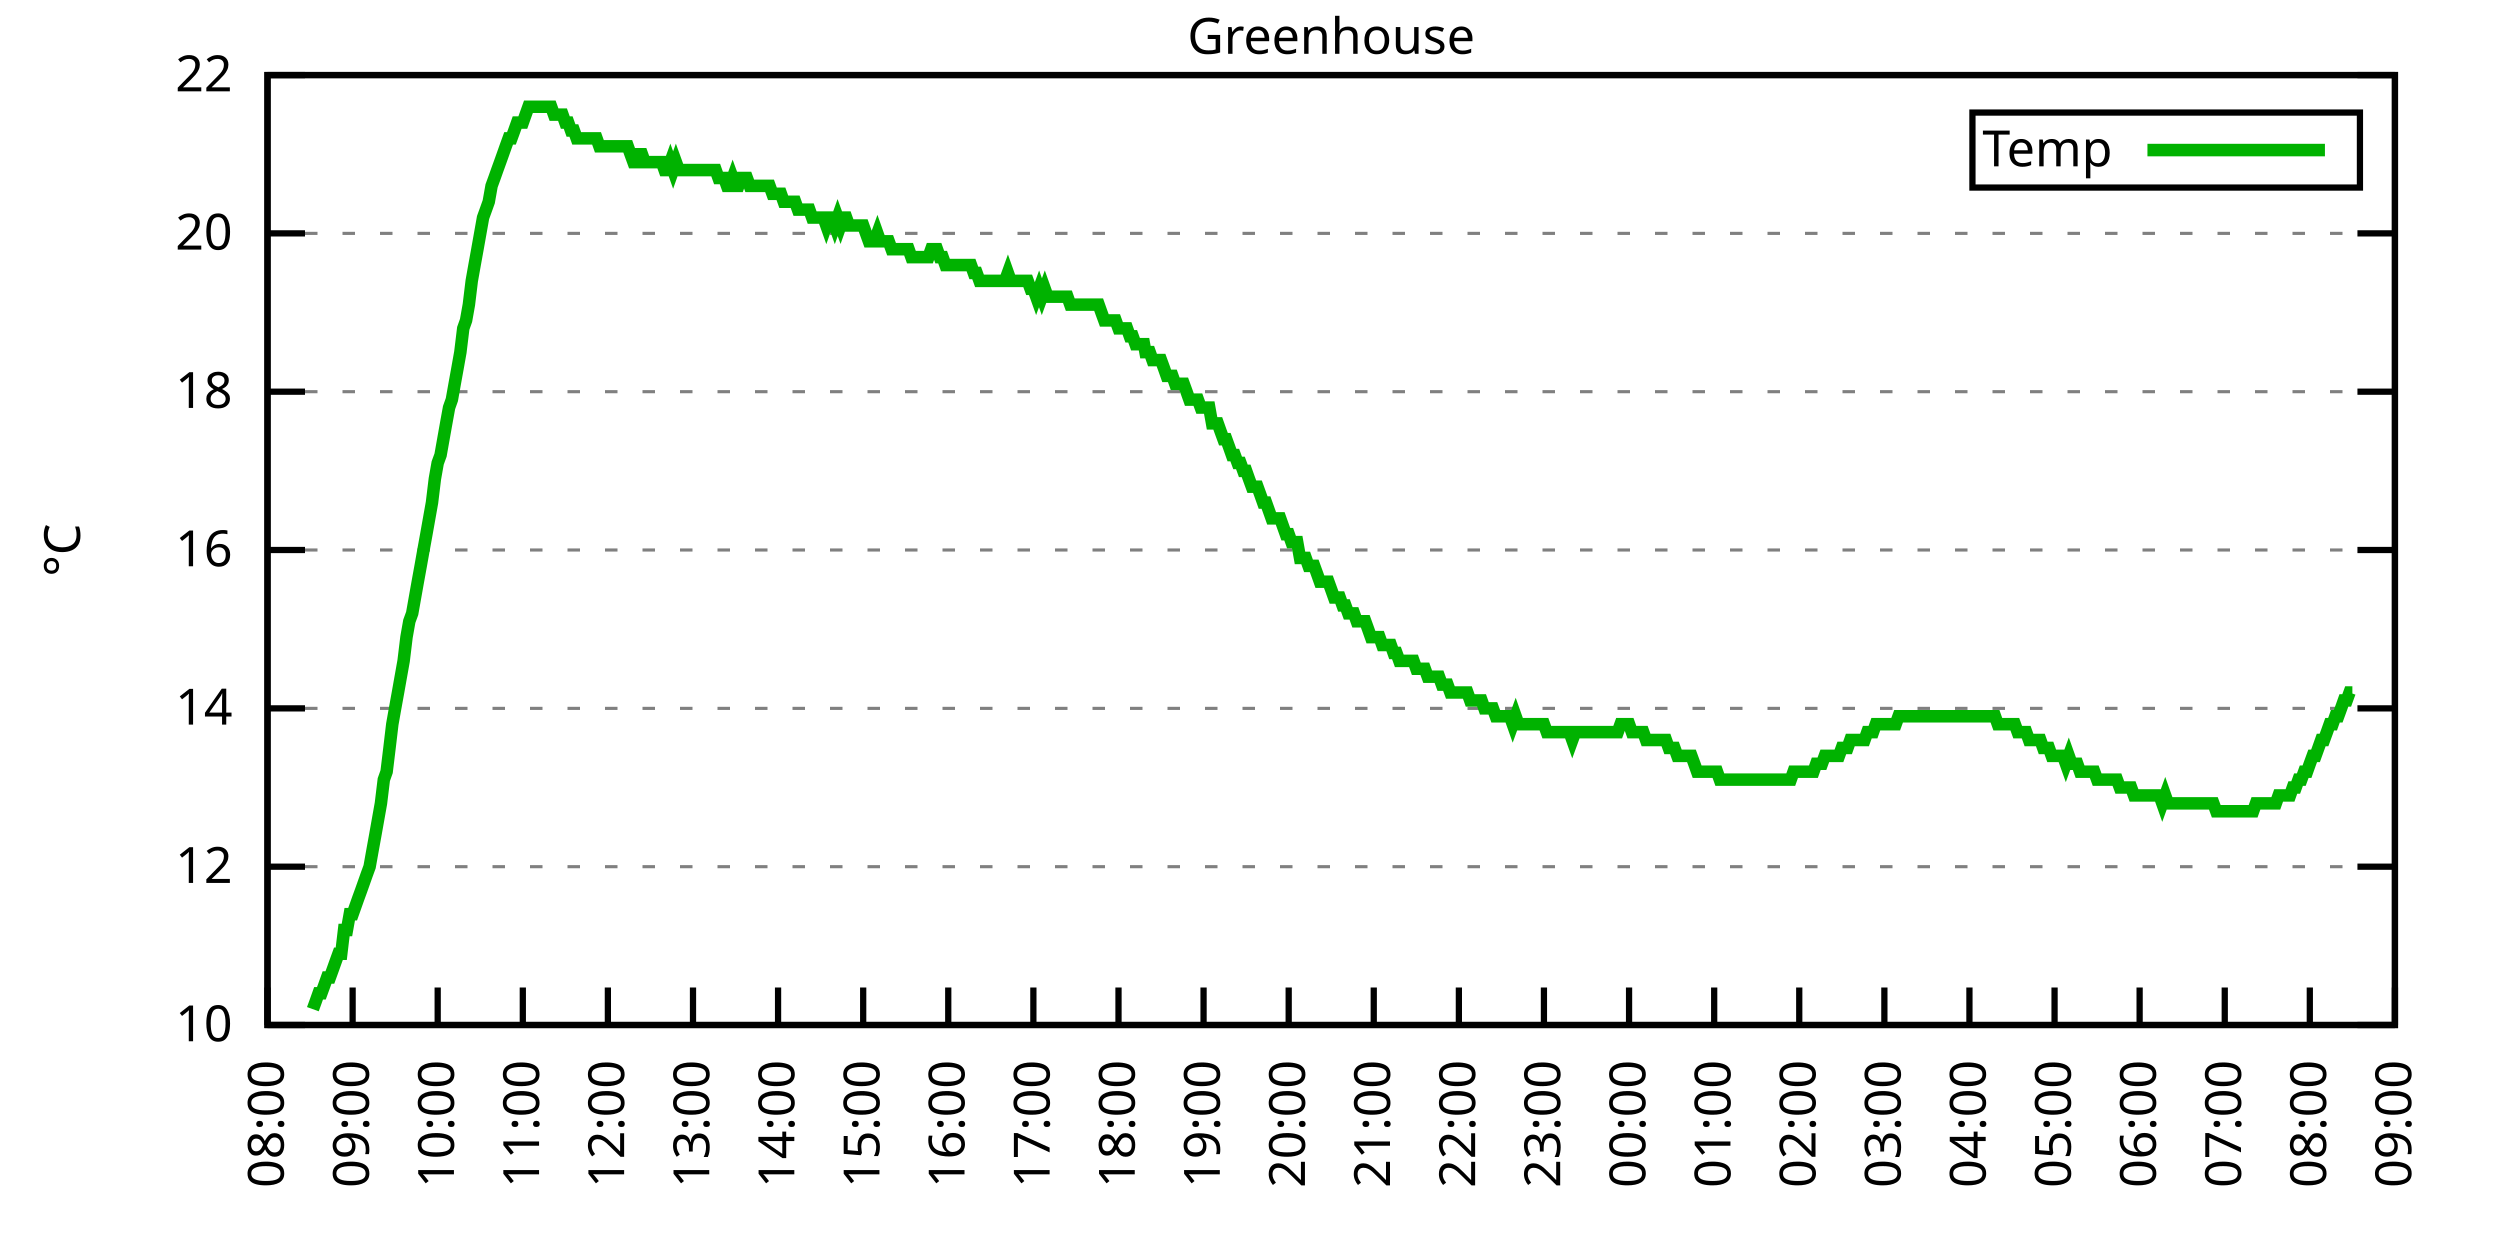
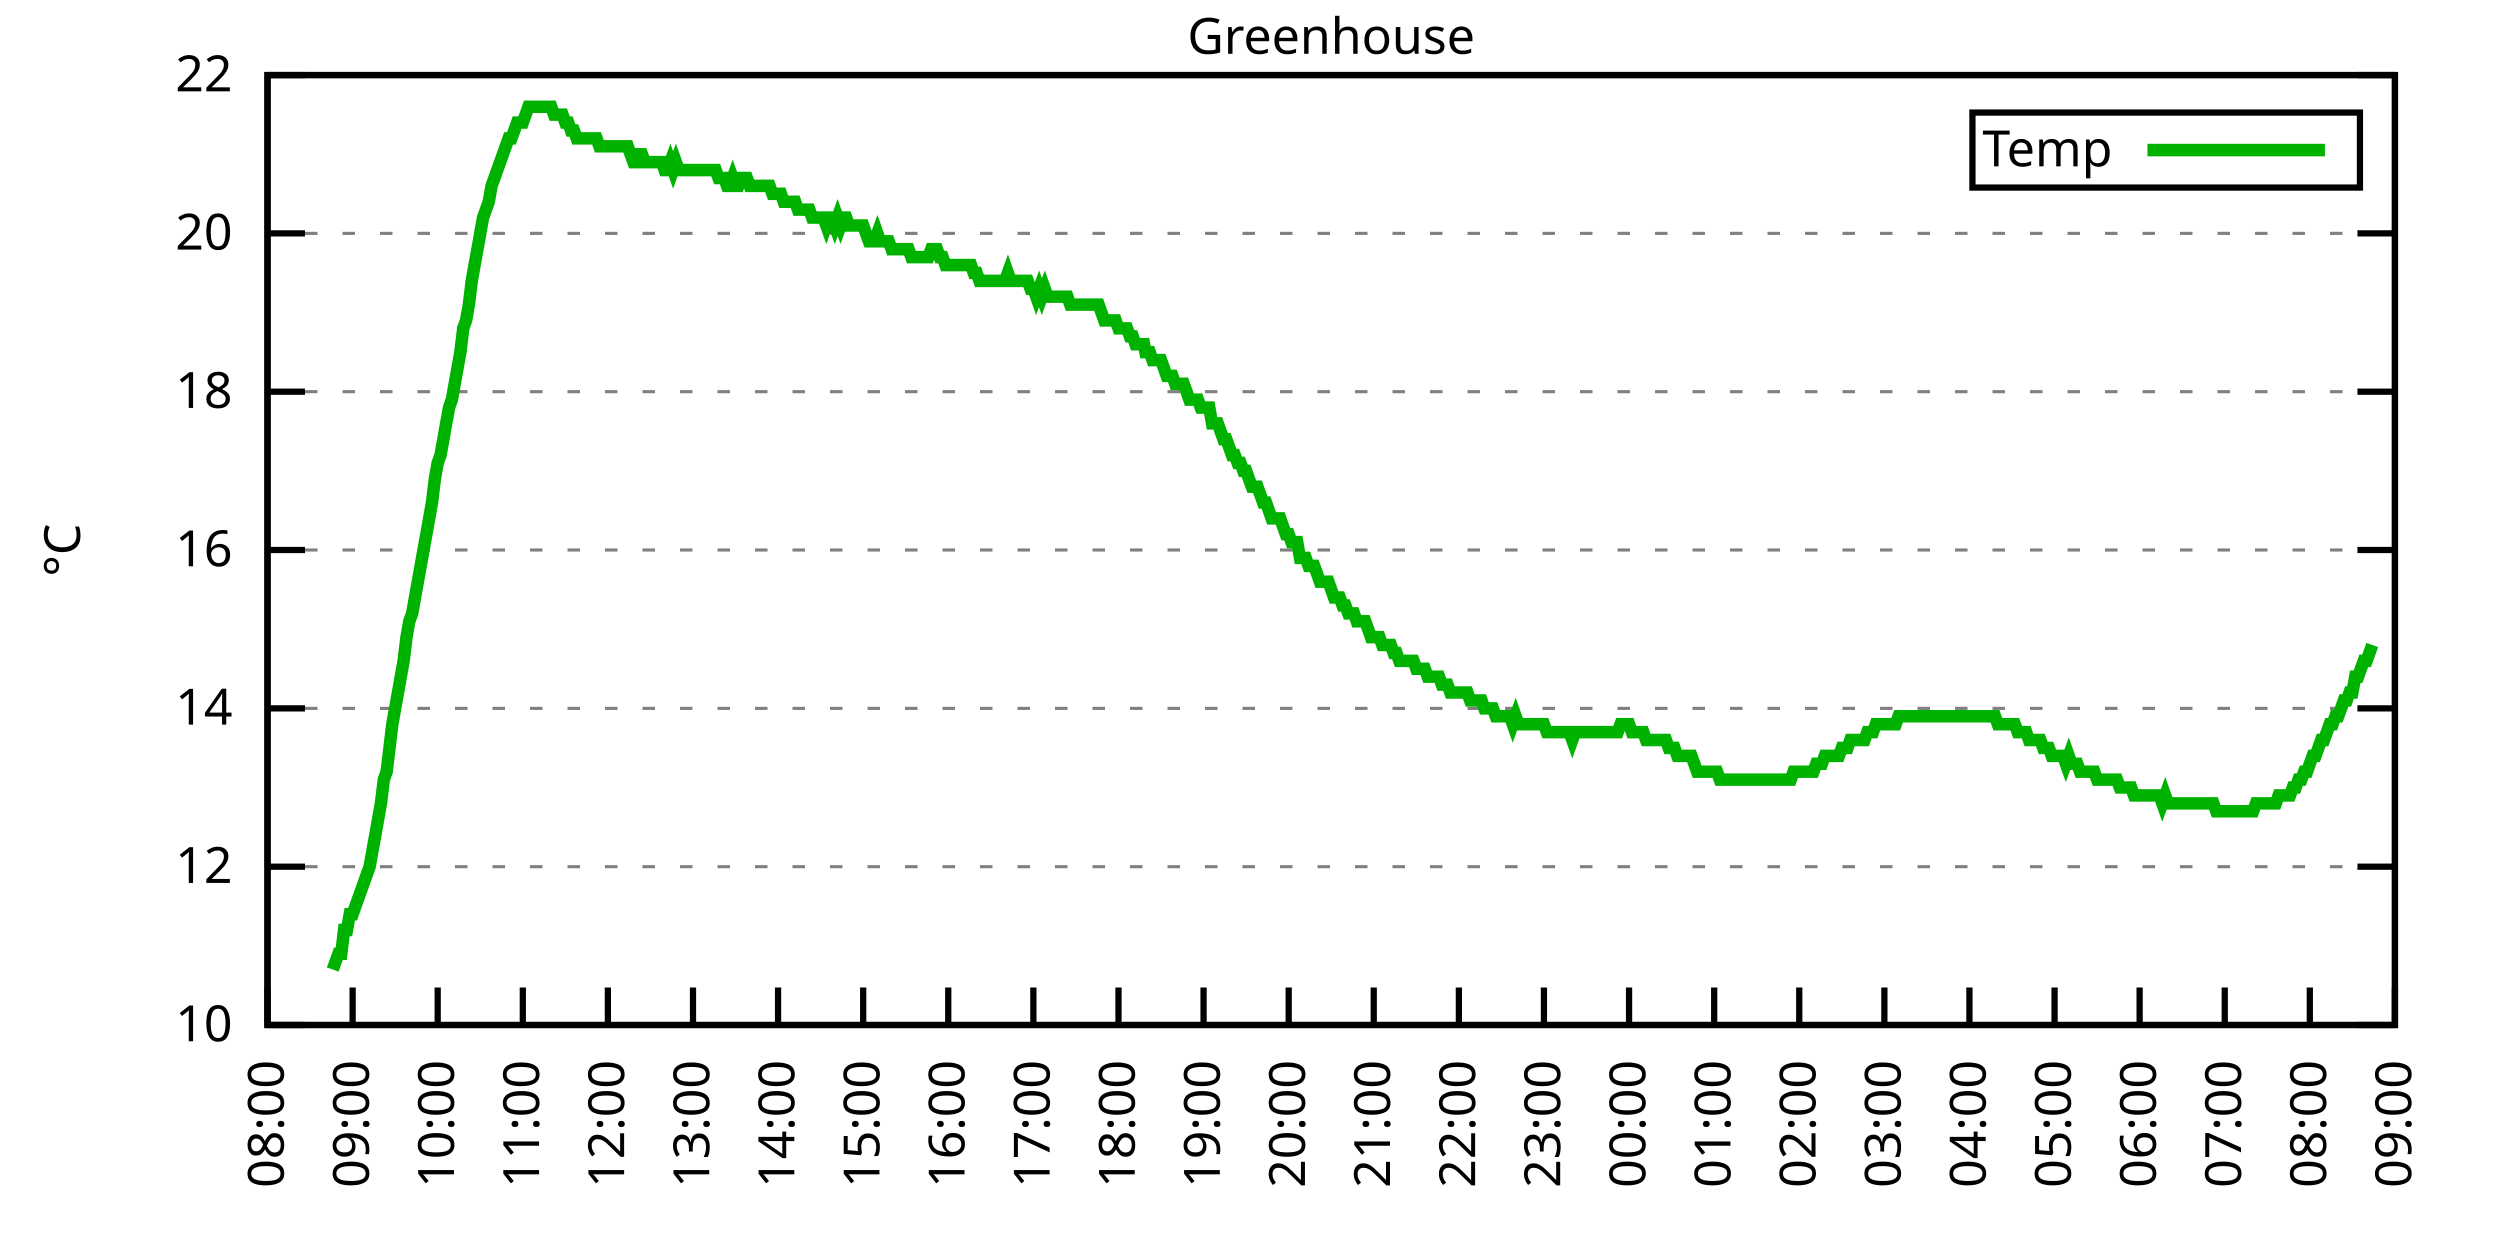
<svg xmlns="http://www.w3.org/2000/svg" xmlns:xlink="http://www.w3.org/1999/xlink" width="400" height="200" viewBox="0 0 400 200">
  <g id="gnuplot_canvas">
    <rect x="0" y="0" width="400" height="200" fill="none" />
    <defs>
      <circle id="gpDot" r="0.5" stroke-width="0.5" stroke="currentColor" />
      <path id="gpPt0" stroke-width="0.333" stroke="currentColor" d="M-1,0 h2 M0,-1 v2" />
      <path id="gpPt1" stroke-width="0.333" stroke="currentColor" d="M-1,-1 L1,1 M1,-1 L-1,1" />
      <path id="gpPt2" stroke-width="0.333" stroke="currentColor" d="M-1,0 L1,0 M0,-1 L0,1 M-1,-1 L1,1 M-1,1 L1,-1" />
      <rect id="gpPt3" stroke-width="0.333" stroke="currentColor" x="-1" y="-1" width="2" height="2" />
      <rect id="gpPt4" stroke-width="0.333" stroke="currentColor" fill="currentColor" x="-1" y="-1" width="2" height="2" />
      <circle id="gpPt5" stroke-width="0.333" stroke="currentColor" cx="0" cy="0" r="1" />
      <use xlink:href="#gpPt5" id="gpPt6" fill="currentColor" stroke="none" />
      <path id="gpPt7" stroke-width="0.333" stroke="currentColor" d="M0,-1.33 L-1.33,0.67 L1.33,0.67 z" />
      <use xlink:href="#gpPt7" id="gpPt8" fill="currentColor" stroke="none" />
      <use xlink:href="#gpPt7" id="gpPt9" stroke="currentColor" transform="rotate(180)" />
      <use xlink:href="#gpPt9" id="gpPt10" fill="currentColor" stroke="none" />
      <use xlink:href="#gpPt3" id="gpPt11" stroke="currentColor" transform="rotate(45)" />
      <use xlink:href="#gpPt11" id="gpPt12" fill="currentColor" stroke="none" />
      <path id="gpPt13" stroke-width="0.333" stroke="currentColor" d="M0,1.330 L1.265,0.411 L0.782,-1.067 L-0.782,-1.076 L-1.265,0.411 z" />
      <use xlink:href="#gpPt13" id="gpPt14" fill="currentColor" stroke="none" />
      <filter id="textbox" filterUnits="objectBoundingBox" x="0" y="0" height="1" width="1">
        <feFlood flood-color="white" flood-opacity="1" result="bgnd" />
        <feComposite in="SourceGraphic" in2="bgnd" operator="atop" />
      </filter>
      <filter id="greybox" filterUnits="objectBoundingBox" x="0" y="0" height="1" width="1">
        <feFlood flood-color="lightgrey" flood-opacity="1" result="grey" />
        <feComposite in="SourceGraphic" in2="grey" operator="atop" />
      </filter>
    </defs>
    <g fill="none" color="white" stroke="currentColor" stroke-width="1.00" stroke-linecap="butt" stroke-linejoin="miter">
</g>
    <g fill="none" color="black" stroke="currentColor" stroke-width="1.00" stroke-linecap="butt" stroke-linejoin="miter">
      <g stroke="none" shape-rendering="crispEdges">
        <polygon fill="rgb(255, 255, 255)" points="42.80,164.00 383.18,164.00 383.18,12.02 42.80,12.02 " />
      </g>
    </g>
    <g fill="none" color="black" stroke="currentColor" stroke-width="1.00" stroke-linecap="butt" stroke-linejoin="miter">
</g>
    <g fill="none" color="black" stroke="black" stroke-width="0.50" stroke-linecap="butt" stroke-linejoin="miter">
</g>
    <g fill="none" color="gray" stroke="currentColor" stroke-width="0.50" stroke-linecap="butt" stroke-linejoin="miter">
      <path stroke="gray" stroke-dasharray="2,4" class="gridline" d="M42.80,164.00 L383.19,164.00  " />
    </g>
    <g fill="none" color="gray" stroke="gray" stroke-width="1.00" stroke-linecap="butt" stroke-linejoin="miter">
</g>
    <g fill="none" color="black" stroke="currentColor" stroke-width="1.00" stroke-linecap="butt" stroke-linejoin="miter">
      <path stroke="black" d="M42.80,164.00 L48.80,164.00 M383.19,164.00 L377.19,164.00  " />
      <g transform="translate(37.20,166.60)" stroke="none" fill="black" font-family="Sans" font-size="8.00" text-anchor="end">
        <text>
          <tspan font-family="Sans"> 10</tspan>
        </text>
      </g>
    </g>
    <g fill="none" color="black" stroke="currentColor" stroke-width="1.00" stroke-linecap="butt" stroke-linejoin="miter">
</g>
    <g fill="none" color="black" stroke="black" stroke-width="0.50" stroke-linecap="butt" stroke-linejoin="miter">
</g>
    <g fill="none" color="gray" stroke="currentColor" stroke-width="0.50" stroke-linecap="butt" stroke-linejoin="miter">
      <path stroke="gray" stroke-dasharray="2,4" class="gridline" d="M42.80,138.67 L383.19,138.67  " />
    </g>
    <g fill="none" color="gray" stroke="gray" stroke-width="1.00" stroke-linecap="butt" stroke-linejoin="miter">
</g>
    <g fill="none" color="black" stroke="currentColor" stroke-width="1.00" stroke-linecap="butt" stroke-linejoin="miter">
      <path stroke="black" d="M42.80,138.67 L48.80,138.67 M383.19,138.67 L377.19,138.67  " />
      <g transform="translate(37.20,141.27)" stroke="none" fill="black" font-family="Sans" font-size="8.00" text-anchor="end">
        <text>
          <tspan font-family="Sans"> 12</tspan>
        </text>
      </g>
    </g>
    <g fill="none" color="black" stroke="currentColor" stroke-width="1.00" stroke-linecap="butt" stroke-linejoin="miter">
</g>
    <g fill="none" color="black" stroke="black" stroke-width="0.50" stroke-linecap="butt" stroke-linejoin="miter">
</g>
    <g fill="none" color="gray" stroke="currentColor" stroke-width="0.50" stroke-linecap="butt" stroke-linejoin="miter">
      <path stroke="gray" stroke-dasharray="2,4" class="gridline" d="M42.80,113.34 L383.19,113.34  " />
    </g>
    <g fill="none" color="gray" stroke="gray" stroke-width="1.00" stroke-linecap="butt" stroke-linejoin="miter">
</g>
    <g fill="none" color="black" stroke="currentColor" stroke-width="1.00" stroke-linecap="butt" stroke-linejoin="miter">
      <path stroke="black" d="M42.80,113.34 L48.80,113.34 M383.19,113.34 L377.19,113.34  " />
      <g transform="translate(37.20,115.94)" stroke="none" fill="black" font-family="Sans" font-size="8.00" text-anchor="end">
        <text>
          <tspan font-family="Sans"> 14</tspan>
        </text>
      </g>
    </g>
    <g fill="none" color="black" stroke="currentColor" stroke-width="1.00" stroke-linecap="butt" stroke-linejoin="miter">
</g>
    <g fill="none" color="black" stroke="black" stroke-width="0.50" stroke-linecap="butt" stroke-linejoin="miter">
</g>
    <g fill="none" color="gray" stroke="currentColor" stroke-width="0.50" stroke-linecap="butt" stroke-linejoin="miter">
      <path stroke="gray" stroke-dasharray="2,4" class="gridline" d="M42.80,88.00 L383.19,88.00  " />
    </g>
    <g fill="none" color="gray" stroke="gray" stroke-width="1.00" stroke-linecap="butt" stroke-linejoin="miter">
</g>
    <g fill="none" color="black" stroke="currentColor" stroke-width="1.00" stroke-linecap="butt" stroke-linejoin="miter">
      <path stroke="black" d="M42.80,88.00 L48.80,88.00 M383.19,88.00 L377.19,88.00  " />
      <g transform="translate(37.20,90.60)" stroke="none" fill="black" font-family="Sans" font-size="8.00" text-anchor="end">
        <text>
          <tspan font-family="Sans"> 16</tspan>
        </text>
      </g>
    </g>
    <g fill="none" color="black" stroke="currentColor" stroke-width="1.00" stroke-linecap="butt" stroke-linejoin="miter">
</g>
    <g fill="none" color="black" stroke="black" stroke-width="0.50" stroke-linecap="butt" stroke-linejoin="miter">
</g>
    <g fill="none" color="gray" stroke="currentColor" stroke-width="0.50" stroke-linecap="butt" stroke-linejoin="miter">
      <path stroke="gray" stroke-dasharray="2,4" class="gridline" d="M42.80,62.67 L383.19,62.67  " />
    </g>
    <g fill="none" color="gray" stroke="gray" stroke-width="1.00" stroke-linecap="butt" stroke-linejoin="miter">
</g>
    <g fill="none" color="black" stroke="currentColor" stroke-width="1.00" stroke-linecap="butt" stroke-linejoin="miter">
      <path stroke="black" d="M42.80,62.67 L48.80,62.67 M383.19,62.67 L377.19,62.67  " />
      <g transform="translate(37.20,65.27)" stroke="none" fill="black" font-family="Sans" font-size="8.00" text-anchor="end">
        <text>
          <tspan font-family="Sans"> 18</tspan>
        </text>
      </g>
    </g>
    <g fill="none" color="black" stroke="currentColor" stroke-width="1.00" stroke-linecap="butt" stroke-linejoin="miter">
</g>
    <g fill="none" color="black" stroke="black" stroke-width="0.50" stroke-linecap="butt" stroke-linejoin="miter">
</g>
    <g fill="none" color="gray" stroke="currentColor" stroke-width="0.50" stroke-linecap="butt" stroke-linejoin="miter">
      <path stroke="gray" stroke-dasharray="2,4" class="gridline" d="M42.80,37.34 L383.19,37.34  " />
    </g>
    <g fill="none" color="gray" stroke="gray" stroke-width="1.00" stroke-linecap="butt" stroke-linejoin="miter">
</g>
    <g fill="none" color="black" stroke="currentColor" stroke-width="1.00" stroke-linecap="butt" stroke-linejoin="miter">
      <path stroke="black" d="M42.80,37.34 L48.80,37.34 M383.19,37.34 L377.19,37.34  " />
      <g transform="translate(37.20,39.94)" stroke="none" fill="black" font-family="Sans" font-size="8.00" text-anchor="end">
        <text>
          <tspan font-family="Sans"> 20</tspan>
        </text>
      </g>
    </g>
    <g fill="none" color="black" stroke="currentColor" stroke-width="1.00" stroke-linecap="butt" stroke-linejoin="miter">
</g>
    <g fill="none" color="black" stroke="black" stroke-width="0.50" stroke-linecap="butt" stroke-linejoin="miter">
</g>
    <g fill="none" color="gray" stroke="currentColor" stroke-width="0.50" stroke-linecap="butt" stroke-linejoin="miter">
      <path stroke="gray" stroke-dasharray="2,4" class="gridline" d="M42.80,12.01 L383.19,12.01  " />
    </g>
    <g fill="none" color="gray" stroke="gray" stroke-width="1.00" stroke-linecap="butt" stroke-linejoin="miter">
</g>
    <g fill="none" color="black" stroke="currentColor" stroke-width="1.00" stroke-linecap="butt" stroke-linejoin="miter">
      <path stroke="black" d="M42.80,12.01 L48.80,12.01 M383.19,12.01 L377.19,12.01  " />
      <g transform="translate(37.20,14.61)" stroke="none" fill="black" font-family="Sans" font-size="8.00" text-anchor="end">
        <text>
          <tspan font-family="Sans"> 22</tspan>
        </text>
      </g>
    </g>
    <g fill="none" color="black" stroke="currentColor" stroke-width="1.00" stroke-linecap="butt" stroke-linejoin="miter">
      <path stroke="black" d="M42.80,164.00 L42.80,158.00  " />
      <g transform="translate(45.40,169.60) rotate(270.00)" stroke="none" fill="black" font-family="Sans" font-size="8.00" text-anchor="end">
        <text>
          <tspan font-family="Sans">08:00</tspan>
        </text>
      </g>
    </g>
    <g fill="none" color="black" stroke="currentColor" stroke-width="1.00" stroke-linecap="butt" stroke-linejoin="miter">
      <path stroke="black" d="M56.42,164.00 L56.42,158.00  " />
      <g transform="translate(59.02,169.60) rotate(270.00)" stroke="none" fill="black" font-family="Sans" font-size="8.00" text-anchor="end">
        <text>
          <tspan font-family="Sans">09:00</tspan>
        </text>
      </g>
    </g>
    <g fill="none" color="black" stroke="currentColor" stroke-width="1.00" stroke-linecap="butt" stroke-linejoin="miter">
      <path stroke="black" d="M70.03,164.00 L70.03,158.00  " />
      <g transform="translate(72.63,169.60) rotate(270.00)" stroke="none" fill="black" font-family="Sans" font-size="8.00" text-anchor="end">
        <text>
          <tspan font-family="Sans">10:00</tspan>
        </text>
      </g>
    </g>
    <g fill="none" color="black" stroke="currentColor" stroke-width="1.00" stroke-linecap="butt" stroke-linejoin="miter">
      <path stroke="black" d="M83.65,164.00 L83.65,158.00  " />
      <g transform="translate(86.25,169.60) rotate(270.00)" stroke="none" fill="black" font-family="Sans" font-size="8.00" text-anchor="end">
        <text>
          <tspan font-family="Sans">11:00</tspan>
        </text>
      </g>
    </g>
    <g fill="none" color="black" stroke="currentColor" stroke-width="1.00" stroke-linecap="butt" stroke-linejoin="miter">
      <path stroke="black" d="M97.26,164.00 L97.26,158.00  " />
      <g transform="translate(99.86,169.60) rotate(270.00)" stroke="none" fill="black" font-family="Sans" font-size="8.00" text-anchor="end">
        <text>
          <tspan font-family="Sans">12:00</tspan>
        </text>
      </g>
    </g>
    <g fill="none" color="black" stroke="currentColor" stroke-width="1.00" stroke-linecap="butt" stroke-linejoin="miter">
      <path stroke="black" d="M110.88,164.00 L110.88,158.00  " />
      <g transform="translate(113.48,169.60) rotate(270.00)" stroke="none" fill="black" font-family="Sans" font-size="8.00" text-anchor="end">
        <text>
          <tspan font-family="Sans">13:00</tspan>
        </text>
      </g>
    </g>
    <g fill="none" color="black" stroke="currentColor" stroke-width="1.00" stroke-linecap="butt" stroke-linejoin="miter">
      <path stroke="black" d="M124.49,164.00 L124.49,158.00  " />
      <g transform="translate(127.09,169.60) rotate(270.00)" stroke="none" fill="black" font-family="Sans" font-size="8.00" text-anchor="end">
        <text>
          <tspan font-family="Sans">14:00</tspan>
        </text>
      </g>
    </g>
    <g fill="none" color="black" stroke="currentColor" stroke-width="1.00" stroke-linecap="butt" stroke-linejoin="miter">
      <path stroke="black" d="M138.11,164.00 L138.11,158.00  " />
      <g transform="translate(140.71,169.60) rotate(270.00)" stroke="none" fill="black" font-family="Sans" font-size="8.00" text-anchor="end">
        <text>
          <tspan font-family="Sans">15:00</tspan>
        </text>
      </g>
    </g>
    <g fill="none" color="black" stroke="currentColor" stroke-width="1.00" stroke-linecap="butt" stroke-linejoin="miter">
      <path stroke="black" d="M151.72,164.00 L151.72,158.00  " />
      <g transform="translate(154.32,169.60) rotate(270.00)" stroke="none" fill="black" font-family="Sans" font-size="8.00" text-anchor="end">
        <text>
          <tspan font-family="Sans">16:00</tspan>
        </text>
      </g>
    </g>
    <g fill="none" color="black" stroke="currentColor" stroke-width="1.00" stroke-linecap="butt" stroke-linejoin="miter">
      <path stroke="black" d="M165.34,164.00 L165.34,158.00  " />
      <g transform="translate(167.94,169.60) rotate(270.00)" stroke="none" fill="black" font-family="Sans" font-size="8.00" text-anchor="end">
        <text>
          <tspan font-family="Sans">17:00</tspan>
        </text>
      </g>
    </g>
    <g fill="none" color="black" stroke="currentColor" stroke-width="1.00" stroke-linecap="butt" stroke-linejoin="miter">
      <path stroke="black" d="M178.96,164.00 L178.96,158.00  " />
      <g transform="translate(181.56,169.60) rotate(270.00)" stroke="none" fill="black" font-family="Sans" font-size="8.00" text-anchor="end">
        <text>
          <tspan font-family="Sans">18:00</tspan>
        </text>
      </g>
    </g>
    <g fill="none" color="black" stroke="currentColor" stroke-width="1.00" stroke-linecap="butt" stroke-linejoin="miter">
      <path stroke="black" d="M192.57,164.00 L192.57,158.00  " />
      <g transform="translate(195.17,169.60) rotate(270.00)" stroke="none" fill="black" font-family="Sans" font-size="8.00" text-anchor="end">
        <text>
          <tspan font-family="Sans">19:00</tspan>
        </text>
      </g>
    </g>
    <g fill="none" color="black" stroke="currentColor" stroke-width="1.00" stroke-linecap="butt" stroke-linejoin="miter">
      <path stroke="black" d="M206.19,164.00 L206.19,158.00  " />
      <g transform="translate(208.79,169.60) rotate(270.00)" stroke="none" fill="black" font-family="Sans" font-size="8.00" text-anchor="end">
        <text>
          <tspan font-family="Sans">20:00</tspan>
        </text>
      </g>
    </g>
    <g fill="none" color="black" stroke="currentColor" stroke-width="1.00" stroke-linecap="butt" stroke-linejoin="miter">
      <path stroke="black" d="M219.80,164.00 L219.80,158.00  " />
      <g transform="translate(222.40,169.60) rotate(270.00)" stroke="none" fill="black" font-family="Sans" font-size="8.00" text-anchor="end">
        <text>
          <tspan font-family="Sans">21:00</tspan>
        </text>
      </g>
    </g>
    <g fill="none" color="black" stroke="currentColor" stroke-width="1.00" stroke-linecap="butt" stroke-linejoin="miter">
      <path stroke="black" d="M233.42,164.00 L233.42,158.00  " />
      <g transform="translate(236.02,169.60) rotate(270.00)" stroke="none" fill="black" font-family="Sans" font-size="8.00" text-anchor="end">
        <text>
          <tspan font-family="Sans">22:00</tspan>
        </text>
      </g>
    </g>
    <g fill="none" color="black" stroke="currentColor" stroke-width="1.00" stroke-linecap="butt" stroke-linejoin="miter">
      <path stroke="black" d="M247.03,164.00 L247.03,158.00  " />
      <g transform="translate(249.63,169.60) rotate(270.00)" stroke="none" fill="black" font-family="Sans" font-size="8.00" text-anchor="end">
        <text>
          <tspan font-family="Sans">23:00</tspan>
        </text>
      </g>
    </g>
    <g fill="none" color="black" stroke="currentColor" stroke-width="1.00" stroke-linecap="butt" stroke-linejoin="miter">
      <path stroke="black" d="M260.65,164.00 L260.65,158.00  " />
      <g transform="translate(263.25,169.60) rotate(270.00)" stroke="none" fill="black" font-family="Sans" font-size="8.00" text-anchor="end">
        <text>
          <tspan font-family="Sans">00:00</tspan>
        </text>
      </g>
    </g>
    <g fill="none" color="black" stroke="currentColor" stroke-width="1.00" stroke-linecap="butt" stroke-linejoin="miter">
      <path stroke="black" d="M274.27,164.00 L274.27,158.00  " />
      <g transform="translate(276.87,169.60) rotate(270.00)" stroke="none" fill="black" font-family="Sans" font-size="8.00" text-anchor="end">
        <text>
          <tspan font-family="Sans">01:00</tspan>
        </text>
      </g>
    </g>
    <g fill="none" color="black" stroke="currentColor" stroke-width="1.00" stroke-linecap="butt" stroke-linejoin="miter">
      <path stroke="black" d="M287.88,164.00 L287.88,158.00  " />
      <g transform="translate(290.48,169.60) rotate(270.00)" stroke="none" fill="black" font-family="Sans" font-size="8.00" text-anchor="end">
        <text>
          <tspan font-family="Sans">02:00</tspan>
        </text>
      </g>
    </g>
    <g fill="none" color="black" stroke="currentColor" stroke-width="1.00" stroke-linecap="butt" stroke-linejoin="miter">
      <path stroke="black" d="M301.50,164.00 L301.50,158.00  " />
      <g transform="translate(304.10,169.60) rotate(270.00)" stroke="none" fill="black" font-family="Sans" font-size="8.00" text-anchor="end">
        <text>
          <tspan font-family="Sans">03:00</tspan>
        </text>
      </g>
    </g>
    <g fill="none" color="black" stroke="currentColor" stroke-width="1.00" stroke-linecap="butt" stroke-linejoin="miter">
      <path stroke="black" d="M315.11,164.00 L315.11,158.00  " />
      <g transform="translate(317.71,169.60) rotate(270.00)" stroke="none" fill="black" font-family="Sans" font-size="8.00" text-anchor="end">
        <text>
          <tspan font-family="Sans">04:00</tspan>
        </text>
      </g>
    </g>
    <g fill="none" color="black" stroke="currentColor" stroke-width="1.00" stroke-linecap="butt" stroke-linejoin="miter">
      <path stroke="black" d="M328.73,164.00 L328.73,158.00  " />
      <g transform="translate(331.33,169.60) rotate(270.00)" stroke="none" fill="black" font-family="Sans" font-size="8.00" text-anchor="end">
        <text>
          <tspan font-family="Sans">05:00</tspan>
        </text>
      </g>
    </g>
    <g fill="none" color="black" stroke="currentColor" stroke-width="1.00" stroke-linecap="butt" stroke-linejoin="miter">
      <path stroke="black" d="M342.34,164.00 L342.34,158.00  " />
      <g transform="translate(344.94,169.60) rotate(270.00)" stroke="none" fill="black" font-family="Sans" font-size="8.00" text-anchor="end">
        <text>
          <tspan font-family="Sans">06:00</tspan>
        </text>
      </g>
    </g>
    <g fill="none" color="black" stroke="currentColor" stroke-width="1.00" stroke-linecap="butt" stroke-linejoin="miter">
      <path stroke="black" d="M355.96,164.00 L355.96,158.00  " />
      <g transform="translate(358.56,169.60) rotate(270.00)" stroke="none" fill="black" font-family="Sans" font-size="8.00" text-anchor="end">
        <text>
          <tspan font-family="Sans">07:00</tspan>
        </text>
      </g>
    </g>
    <g fill="none" color="black" stroke="currentColor" stroke-width="1.00" stroke-linecap="butt" stroke-linejoin="miter">
      <path stroke="black" d="M369.57,164.00 L369.57,158.00  " />
      <g transform="translate(372.17,169.60) rotate(270.00)" stroke="none" fill="black" font-family="Sans" font-size="8.00" text-anchor="end">
        <text>
          <tspan font-family="Sans">08:00</tspan>
        </text>
      </g>
    </g>
    <g fill="none" color="black" stroke="currentColor" stroke-width="1.00" stroke-linecap="butt" stroke-linejoin="miter">
      <path stroke="black" d="M383.19,164.00 L383.19,158.00  " />
      <g transform="translate(385.79,169.60) rotate(270.00)" stroke="none" fill="black" font-family="Sans" font-size="8.00" text-anchor="end">
        <text>
          <tspan font-family="Sans">09:00</tspan>
        </text>
      </g>
    </g>
    <g fill="none" color="black" stroke="currentColor" stroke-width="1.00" stroke-linecap="butt" stroke-linejoin="miter">
</g>
    <g fill="none" color="black" stroke="currentColor" stroke-width="1.00" stroke-linecap="butt" stroke-linejoin="miter">
      <path stroke="black" d="M42.80,12.01 L42.80,164.00 L383.19,164.00 L383.19,12.01 L42.80,12.01 Z  " />
    </g>
    <g fill="none" color="black" stroke="currentColor" stroke-width="1.00" stroke-linecap="butt" stroke-linejoin="miter">
</g>
    <g fill="none" color="black" stroke="currentColor" stroke-width="1.00" stroke-linecap="butt" stroke-linejoin="miter">
      <path stroke="black" d="M315.59,30.01 L315.59,18.01 L377.59,18.01 L377.59,30.01 L315.59,30.01 Z  " />
    </g>
    <g id="Greenhouse_plot_1">
      <g fill="none" color="white" stroke="black" stroke-width="2.00" stroke-linecap="butt" stroke-linejoin="miter">
</g>
      <g fill="none" color="black" stroke="currentColor" stroke-width="2.00" stroke-linecap="butt" stroke-linejoin="miter">
        <g transform="translate(337.99,26.61)" stroke="none" fill="black" font-family="Sans" font-size="8.00" text-anchor="end">
          <text>
            <tspan font-family="Sans">Temp</tspan>
          </text>
        </g>
      </g>
      <g fill="none" color="black" stroke="currentColor" stroke-width="2.00" stroke-linecap="butt" stroke-linejoin="miter">
-         <path stroke="rgb(  0, 178,   0)" d="M343.59,24.01 L371.99,24.01 M50.06,161.47 L50.52,160.20 L50.97,158.93 L51.42,158.93 L51.88,157.67 L52.33,156.40   L52.78,156.40 L53.24,155.13 L53.69,153.87 L54.15,152.60 L54.60,152.60 L55.05,148.80 L55.51,148.80 L55.96,146.27   L56.42,146.27 L56.87,145.00 L57.32,143.73 L57.78,142.47 L58.23,141.20 L58.68,139.93 L59.14,138.67 L59.59,136.14   L60.05,133.60 L60.50,131.07 L60.95,128.54 L61.41,124.74 L61.86,123.47 L62.32,119.67 L62.77,115.87 L63.22,113.34   L63.68,110.80 L64.13,108.27 L64.58,105.74 L65.04,101.94 L65.49,99.40 L65.95,98.14 L66.40,95.60 L66.85,93.07   L67.31,90.54 L67.76,88.00 L68.22,85.47 L68.67,82.94 L69.12,80.41 L69.58,76.61 L70.03,74.07 L70.49,72.81   L70.94,70.27 L71.39,67.74 L71.85,65.21 L72.30,63.94 L72.75,61.41 L73.21,58.87 L73.66,56.34 L74.12,52.54   L74.57,51.27 L75.02,48.74 L75.48,44.94 L75.93,42.41 L76.39,39.87 L76.84,37.34 L77.29,34.81 L77.75,33.54   L78.20,32.28 L78.65,29.74 L79.11,28.48 L79.56,27.21 L80.02,25.94 L80.47,24.68 L80.92,23.41 L81.38,22.14   L81.83,22.14 L82.29,20.88 L82.74,19.61 L83.19,19.61 L83.65,19.61 L84.10,18.34 L84.55,17.08 L85.01,17.08   L85.46,17.08 L85.92,17.08 L86.37,17.08 L86.82,17.08 L87.28,17.08 L87.73,17.08 L88.19,17.08 L88.64,18.34   L89.09,18.34 L89.55,18.34 L90.00,18.34 L90.45,19.61 L90.91,19.61 L91.36,20.88 L91.82,20.88 L92.27,22.14   L92.72,22.14 L93.18,22.14 L93.63,22.14 L94.09,22.14 L94.54,22.14 L94.99,22.14 L95.45,22.14 L95.90,23.41   L96.35,23.41 L96.81,23.41 L97.26,23.41 L97.72,23.41 L98.17,23.41 L98.62,23.41 L99.08,23.41 L99.53,23.41   L99.99,23.41 L100.44,23.41 L100.89,24.68 L101.35,25.94 L101.80,25.94 L102.25,24.68 L102.71,24.68 L103.16,25.94   L103.62,25.94 L104.07,25.94 L104.52,25.94 L104.98,25.94 L105.43,25.94 L105.89,25.94 L106.34,27.21 L106.79,27.21   L107.25,25.94 L107.70,27.21 L108.15,25.94 L108.61,27.21 L109.06,27.21 L109.52,27.21 L109.97,27.21 L110.42,27.21   L110.88,27.21 L111.33,27.21 L111.79,27.21 L112.24,27.21 L112.69,27.21 L113.15,27.21 L113.60,27.21 L114.05,27.21   L114.51,27.21 L114.96,28.48 L115.42,28.48 L115.87,28.48 L116.32,29.74 L116.78,29.74 L117.23,28.48 L117.69,29.74   L118.14,29.74 L118.59,28.48 L119.05,28.48 L119.50,28.48 L119.96,29.74 L120.41,29.74 L120.86,29.74 L121.32,29.74   L121.77,29.74 L122.22,29.74 L122.68,29.74 L123.13,29.74 L123.59,31.01 L124.04,31.01 L124.49,31.01 L124.95,31.01   L125.40,32.28 L125.86,32.28 L126.31,32.28 L126.76,32.28 L127.22,32.28 L127.67,33.54 L128.12,33.54 L128.58,33.54   L129.03,33.54 L129.49,33.54 L129.94,34.81 L130.39,34.81 L130.85,34.81 L131.30,34.81 L131.76,34.81 L132.21,36.08   L132.66,34.81 L133.12,34.81 L133.57,36.08 L134.02,34.81 L134.48,36.08 L134.93,34.81 L135.39,34.81 L135.84,36.08   L136.29,36.08 L136.75,36.08 L137.20,36.08 L137.66,36.08 L138.11,36.08 L138.56,37.34 L139.02,38.61 L139.47,38.61   L139.92,38.61 L140.38,37.34 L140.83,38.61 L141.29,38.61 L141.74,38.61 L142.19,38.61 L142.65,39.87 L143.10,39.87   L143.56,39.87 L144.01,39.87 L144.46,39.87 L144.92,39.87 L145.37,39.87 L145.82,41.14 L146.28,41.14 L146.73,41.14   L147.19,41.14 L147.64,41.14 L148.09,41.14 L148.55,41.14 L149.00,39.87 L149.46,39.87 L149.91,39.87 L150.36,41.14   L150.82,41.14 L151.27,42.41 L151.72,42.41 L152.18,42.41 L152.63,42.41 L153.09,42.41 L153.54,42.41 L153.99,42.41   L154.45,42.41 L154.90,42.41 L155.36,42.41 L155.81,43.67 L156.26,43.67 L156.72,44.94 L157.17,44.94 L157.62,44.94   L158.08,44.94 L158.53,44.94 L158.99,44.94 L159.44,44.94 L159.89,44.94 L160.35,44.94 L160.80,44.94 L161.26,43.67   L161.71,44.94 L162.16,44.94 L162.62,44.94 L163.07,44.94 L163.52,44.94 L163.98,44.94 L164.43,44.94 L164.89,46.21   L165.34,46.21 L165.79,47.47 L166.25,46.21 L166.70,47.47 L167.16,46.21 L167.61,47.47 L168.06,47.47 L168.52,47.47   L168.97,47.47 L169.43,47.47 L169.88,47.47 L170.33,47.47 L170.79,47.47 L171.24,48.74 L171.69,48.74 L172.15,48.74   L172.60,48.74 L173.06,48.74 L173.51,48.74 L173.96,48.74 L174.42,48.74 L174.87,48.74 L175.33,48.74 L175.78,48.74   L176.23,50.01 L176.69,51.27 L177.14,51.27 L177.59,51.27 L178.05,51.27 L178.50,51.27 L178.96,52.54 L179.41,52.54   L179.86,52.54 L180.32,52.54 L180.77,53.81 L181.23,53.81 L181.68,55.07 L182.13,55.07 L182.59,55.07 L183.04,55.07   L183.27,56.34 L183.95,56.34 L184.40,57.61 L184.86,57.61 L185.31,57.61 L185.76,57.61 L186.22,58.87 L186.67,60.14   L187.13,60.14 L187.58,60.14 L188.03,61.41 L188.49,61.41 L188.94,61.41 L189.39,61.41 L189.85,62.67 L190.30,63.94   L190.76,63.94 L191.21,63.94 L191.66,63.94 L192.12,65.21 L192.57,65.21 L193.03,65.21 L193.48,65.21 L193.93,67.74   L194.39,67.74 L194.84,67.74 L195.29,69.01 L195.75,70.27 L196.20,70.27 L196.66,71.54 L197.11,72.81 L197.56,72.81   L198.02,74.07 L198.47,74.07 L198.93,75.34 L199.38,75.34 L199.83,76.61 L200.29,77.87 L200.74,77.87 L201.19,77.87   L201.65,79.14 L202.10,80.41 L202.56,80.41 L203.01,81.67 L203.46,82.94 L203.92,82.94 L204.37,82.94 L204.83,82.94   L205.28,84.21 L205.73,85.47 L206.19,85.47 L206.64,86.74 L207.09,86.74 L207.55,86.74 L208.00,89.27 L208.46,89.27   L208.91,89.27 L209.36,90.54 L209.82,90.54 L210.27,90.54 L210.73,91.80 L211.18,93.07 L211.63,93.07 L212.09,93.07   L212.54,93.07 L213.00,94.34 L213.45,95.60 L213.90,95.60 L214.36,95.60 L214.81,96.87 L215.26,96.87 L215.72,98.14   L216.17,98.14 L216.63,98.14 L217.08,99.40 L217.53,99.40 L217.99,99.40 L218.44,99.40 L218.90,100.67 L219.35,101.94   L219.80,101.94 L220.26,101.94 L220.71,101.94 L221.16,103.20 L221.62,103.20 L222.07,103.20 L222.53,103.20 L222.98,104.47   L223.43,104.47 L223.89,105.74 L224.34,105.74 L224.80,105.74 L225.25,105.74 L225.70,105.74 L226.16,105.74 L226.61,107.00   L227.06,107.00 L227.52,107.00 L227.97,107.00 L228.43,108.27 L228.88,108.27 L229.33,108.27 L229.79,108.27 L230.24,108.27   L230.70,109.54 L231.15,109.54 L231.60,109.54 L232.06,110.80 L232.51,110.80 L232.96,110.80 L233.42,110.80 L233.87,110.80   L234.33,110.80 L234.78,110.80 L235.23,112.07 L235.69,112.07 L236.14,112.07 L236.60,112.07 L237.05,112.07 L237.50,113.34   L237.96,113.34 L238.41,113.34 L238.86,113.34 L239.32,114.60 L239.77,114.60 L240.23,114.60 L240.68,114.60 L241.13,114.60   L241.59,114.60 L242.04,115.87 L242.50,114.60 L242.95,115.87 L243.40,115.87 L243.86,115.87 L244.31,115.87 L244.76,115.87   L245.22,115.87 L245.67,115.87 L246.13,115.87 L246.58,115.87 L247.03,115.87 L247.49,117.14 L247.94,117.14 L248.40,117.14   L248.85,117.14 L249.30,117.14 L249.76,117.14 L250.21,117.14 L250.66,117.14 L251.12,117.14 L251.57,118.40 L252.03,117.14   L252.48,117.14 L252.93,117.14 L253.39,117.14 L253.84,117.14 L254.30,117.14 L254.75,117.14 L255.20,117.14 L255.66,117.14   L256.11,117.14 L256.56,117.14 L257.02,117.14 L257.47,117.14 L257.93,117.14 L258.38,117.14 L258.83,117.14 L259.29,115.87   L259.74,115.87 L260.20,115.87 L260.65,115.87 L261.10,117.14 L261.56,117.14 L262.01,117.14 L262.47,117.14 L262.92,117.14   L263.37,118.40 L263.83,118.40 L264.28,118.40 L264.73,118.40 L265.19,118.40 L265.64,118.40 L266.10,118.40 L266.55,118.40   L267.00,119.67 L267.46,119.67 L267.91,119.67 L268.37,120.94 L268.82,120.94 L269.27,120.94 L269.73,120.94 L270.18,120.94   L270.63,120.94 L271.09,122.20 L271.54,123.47 L272.00,123.47 L272.45,123.47 L272.90,123.47 L273.36,123.47 L273.81,123.47   L274.27,123.47 L274.72,123.47 L275.17,124.74 L275.63,124.74 L276.08,124.74 L276.53,124.74 L276.99,124.74 L277.44,124.74   L277.90,124.74 L278.35,124.74 L278.80,124.74 L279.26,124.74 L279.71,124.74 L280.17,124.74 L280.62,124.74 L281.07,124.74   L281.53,124.74 L281.98,124.74 L282.43,124.74 L282.89,124.74 L283.34,124.74 L283.80,124.74 L284.25,124.74 L284.70,124.74   L285.16,124.74 L285.61,124.74 L286.07,124.74 L286.52,124.74 L286.97,123.47 L287.43,123.47 L287.88,123.47 L288.33,123.47   L288.79,123.47 L289.24,123.47 L289.70,123.47 L290.15,123.47 L290.60,122.20 L291.06,122.20 L291.51,122.20 L291.97,120.94   L292.42,120.94 L292.87,120.94 L293.33,120.94 L293.78,120.94 L294.23,120.94 L294.69,119.67 L295.14,119.67 L295.60,119.67   L296.05,118.40 L296.50,118.40 L296.96,118.40 L297.41,118.40 L297.87,118.40 L298.32,118.40 L298.77,117.14 L299.23,117.14   L299.68,117.14 L300.13,115.87 L300.59,115.87 L301.04,115.87 L301.50,115.87 L301.95,115.87 L302.40,115.87 L302.86,115.87   L303.31,115.87 L303.77,114.60 L304.22,114.60 L304.67,114.60 L305.13,114.60 L305.58,114.60 L306.03,114.60 L306.49,114.60   L306.94,114.60 L307.40,114.60 L307.85,114.60 L308.30,114.60 L308.76,114.60 L309.21,114.60 L309.67,114.60 L310.12,114.60   L310.57,114.60 L311.03,114.60 L311.48,114.60 L311.94,114.60 L312.39,114.60 L312.84,114.60 L313.30,114.60 L313.75,114.60   L314.20,114.60 L314.66,114.60 L315.11,114.60 L315.57,114.60 L316.02,114.60 L316.47,114.60 L316.93,114.60 L317.38,114.60   L317.84,114.60 L318.29,114.60 L318.74,114.60 L319.20,114.60 L319.65,115.87 L320.10,115.87 L320.56,115.87 L321.01,115.87   L321.47,115.87 L321.92,115.87 L322.37,115.87 L322.83,117.14 L323.28,117.14 L323.74,117.14 L324.19,117.14 L324.64,118.40   L325.10,118.40 L325.55,118.40 L326.00,118.40 L326.46,118.40 L326.91,119.67 L327.37,119.67 L327.82,119.67 L328.27,120.94   L328.73,120.94 L329.18,120.94 L329.64,120.94 L330.09,120.94 L330.54,122.20 L331.00,120.94 L331.45,122.20 L331.90,122.20   L332.36,122.20 L332.81,123.47 L333.27,123.47 L333.72,123.47 L334.17,123.47 L334.63,123.47 L335.08,123.47 L335.54,124.74   L335.99,124.74 L336.44,124.74 L336.90,124.74 L337.35,124.74 L337.80,124.74 L338.26,124.74 L338.71,124.74 L339.17,126.00   L339.62,126.00 L340.07,126.00 L340.53,126.00 L340.98,126.00 L341.44,127.27 L341.89,127.27 L342.34,127.27 L342.80,127.27   L343.25,127.27 L343.70,127.27 L344.16,127.27 L344.61,127.27 L345.07,127.27 L345.52,127.27 L345.97,128.54 L346.43,127.27   L346.88,128.54 L347.34,128.54 L347.79,128.54 L348.24,128.54 L348.70,128.54 L349.15,128.54 L349.60,128.54 L350.06,128.54   L350.51,128.54 L350.97,128.54 L351.42,128.54 L351.87,128.54 L352.33,128.54 L352.78,128.54 L353.24,128.54 L353.69,128.54   L354.14,128.54 L354.60,129.80 L355.05,129.80 L355.50,129.80 L355.96,129.80 L356.41,129.80 L356.87,129.80 L357.32,129.80   L357.77,129.80 L358.23,129.80 L358.68,129.80 L359.14,129.80 L359.59,129.80 L360.04,129.80 L360.50,129.80 L360.95,128.54   L361.41,128.54 L361.86,128.54 L362.31,128.54 L362.77,128.54 L363.22,128.54 L363.67,128.54 L364.13,128.54 L364.58,127.27   L365.04,127.27 L365.49,127.27 L365.94,127.27 L366.40,127.27 L366.85,126.00 L367.31,126.00 L367.76,124.74 L368.21,124.74   L368.67,123.47 L369.12,123.47 L369.57,122.20 L370.03,120.94 L370.48,120.94 L370.94,119.67 L371.39,118.40 L371.84,118.40   L372.30,117.14 L372.75,115.87 L373.21,115.87 L373.66,114.60 L374.11,114.60 L374.57,113.34 L375.02,112.07 L375.47,112.07   L375.93,110.80 L376.38,110.80  " />
+         <path stroke="rgb(  0, 178,   0)" d="M343.59,24.01 L371.99,24.01 M53.24,155.13 L53.69,153.87 L54.15,152.60 L54.60,152.60 L55.05,148.80 L55.51,148.80   L55.96,146.27 L56.42,146.27 L56.87,145.00 L57.32,143.73 L57.78,142.47 L58.23,141.20 L58.68,139.93 L59.14,138.67   L59.59,136.14 L60.05,133.60 L60.50,131.07 L60.95,128.54 L61.41,124.74 L61.86,123.47 L62.32,119.67 L62.77,115.87   L63.22,113.34 L63.68,110.80 L64.13,108.27 L64.58,105.74 L65.04,101.94 L65.49,99.40 L65.95,98.14 L66.40,95.60   L66.85,93.07 L67.31,90.54 L67.76,88.00 L68.22,85.47 L68.67,82.94 L69.12,80.41 L69.58,76.61 L70.03,74.07   L70.49,72.81 L70.94,70.27 L71.39,67.74 L71.85,65.21 L72.30,63.94 L72.75,61.41 L73.21,58.87 L73.66,56.34   L74.12,52.54 L74.57,51.27 L75.02,48.74 L75.48,44.94 L75.93,42.41 L76.39,39.87 L76.84,37.34 L77.29,34.81   L77.75,33.54 L78.20,32.28 L78.65,29.74 L79.11,28.48 L79.56,27.21 L80.02,25.94 L80.47,24.68 L80.92,23.41   L81.38,22.14 L81.83,22.14 L82.29,20.88 L82.74,19.61 L83.19,19.61 L83.65,19.61 L84.10,18.34 L84.55,17.08   L85.01,17.08 L85.46,17.08 L85.92,17.08 L86.37,17.08 L86.82,17.08 L87.28,17.08 L87.73,17.08 L88.19,17.08   L88.64,18.34 L89.09,18.34 L89.55,18.34 L90.00,18.34 L90.45,19.61 L90.91,19.61 L91.36,20.88 L91.82,20.88   L92.27,22.14 L92.72,22.14 L93.18,22.14 L93.63,22.14 L94.09,22.14 L94.54,22.14 L94.99,22.14 L95.45,22.14   L95.90,23.41 L96.35,23.41 L96.81,23.41 L97.26,23.41 L97.72,23.41 L98.17,23.41 L98.62,23.41 L99.08,23.41   L99.53,23.41 L99.99,23.41 L100.44,23.41 L100.89,24.68 L101.35,25.94 L101.80,25.94 L102.25,24.68 L102.71,24.68   L103.16,25.94 L103.62,25.94 L104.07,25.94 L104.52,25.94 L104.98,25.94 L105.43,25.94 L105.89,25.94 L106.34,27.21   L106.79,27.21 L107.25,25.94 L107.70,27.21 L108.15,25.94 L108.61,27.21 L109.06,27.21 L109.52,27.21 L109.97,27.21   L110.42,27.21 L110.88,27.21 L111.33,27.21 L111.79,27.21 L112.24,27.21 L112.69,27.21 L113.15,27.21 L113.60,27.21   L114.05,27.21 L114.51,27.21 L114.96,28.48 L115.42,28.48 L115.87,28.48 L116.32,29.74 L116.78,29.74 L117.23,28.48   L117.69,29.74 L118.14,29.74 L118.59,28.48 L119.05,28.48 L119.50,28.48 L119.96,29.74 L120.41,29.74 L120.86,29.74   L121.32,29.74 L121.77,29.74 L122.22,29.74 L122.68,29.74 L123.13,29.74 L123.59,31.01 L124.04,31.01 L124.49,31.01   L124.95,31.01 L125.40,32.28 L125.86,32.28 L126.31,32.28 L126.76,32.28 L127.22,32.28 L127.67,33.54 L128.12,33.54   L128.58,33.54 L129.03,33.54 L129.49,33.54 L129.94,34.81 L130.39,34.81 L130.85,34.81 L131.30,34.81 L131.76,34.81   L132.21,36.08 L132.66,34.81 L133.12,34.81 L133.57,36.08 L134.02,34.81 L134.48,36.08 L134.93,34.81 L135.39,34.81   L135.84,36.08 L136.29,36.08 L136.75,36.08 L137.20,36.08 L137.66,36.08 L138.11,36.08 L138.56,37.34 L139.02,38.61   L139.47,38.61 L139.92,38.61 L140.38,37.34 L140.83,38.61 L141.29,38.61 L141.74,38.61 L142.19,38.61 L142.65,39.87   L143.10,39.87 L143.56,39.87 L144.01,39.87 L144.46,39.87 L144.92,39.87 L145.37,39.87 L145.82,41.14 L146.28,41.14   L146.73,41.14 L147.19,41.14 L147.64,41.14 L148.09,41.14 L148.55,41.14 L149.00,39.87 L149.46,39.87 L149.91,39.87   L150.36,41.14 L150.82,41.14 L151.27,42.41 L151.72,42.41 L152.18,42.41 L152.63,42.41 L153.09,42.41 L153.54,42.41   L153.99,42.41 L154.45,42.41 L154.90,42.41 L155.36,42.41 L155.81,43.67 L156.26,43.67 L156.72,44.94 L157.17,44.94   L157.62,44.94 L158.08,44.94 L158.53,44.94 L158.99,44.94 L159.44,44.94 L159.89,44.94 L160.35,44.94 L160.80,44.94   L161.26,43.67 L161.71,44.94 L162.16,44.94 L162.62,44.94 L163.07,44.94 L163.52,44.94 L163.98,44.94 L164.43,44.94   L164.89,46.21 L165.34,46.21 L165.79,47.47 L166.25,46.21 L166.70,47.47 L167.16,46.21 L167.61,47.47 L168.06,47.47   L168.52,47.47 L168.97,47.47 L169.43,47.47 L169.88,47.47 L170.33,47.47 L170.79,47.47 L171.24,48.74 L171.69,48.74   L172.15,48.74 L172.60,48.74 L173.06,48.74 L173.51,48.74 L173.96,48.74 L174.42,48.74 L174.87,48.74 L175.33,48.74   L175.78,48.74 L176.23,50.01 L176.69,51.27 L177.14,51.27 L177.59,51.27 L178.05,51.27 L178.50,51.27 L178.96,52.54   L179.41,52.54 L179.86,52.54 L180.32,52.54 L180.77,53.81 L181.23,53.81 L181.68,55.07 L182.13,55.07 L182.59,55.07   L183.04,55.07 L183.27,56.34 L183.95,56.34 L184.40,57.61 L184.86,57.61 L185.31,57.61 L185.76,57.61 L186.22,58.87   L186.67,60.14 L187.13,60.14 L187.58,60.14 L188.03,61.41 L188.49,61.41 L188.94,61.41 L189.39,61.41 L189.85,62.67   L190.30,63.94 L190.76,63.94 L191.21,63.94 L191.66,63.94 L192.12,65.21 L192.57,65.21 L193.03,65.21 L193.48,65.21   L193.93,67.74 L194.39,67.74 L194.84,67.74 L195.29,69.01 L195.75,70.27 L196.20,70.27 L196.66,71.54 L197.11,72.81   L197.56,72.81 L198.02,74.07 L198.47,74.07 L198.93,75.34 L199.38,75.34 L199.83,76.61 L200.29,77.87 L200.74,77.87   L201.19,77.87 L201.65,79.14 L202.10,80.41 L202.56,80.41 L203.01,81.67 L203.46,82.94 L203.92,82.94 L204.37,82.94   L204.83,82.94 L205.28,84.21 L205.73,85.47 L206.19,85.47 L206.64,86.74 L207.09,86.74 L207.55,86.74 L208.00,89.27   L208.46,89.27 L208.91,89.27 L209.36,90.54 L209.82,90.54 L210.27,90.54 L210.73,91.80 L211.18,93.07 L211.63,93.07   L212.09,93.07 L212.54,93.07 L213.00,94.34 L213.45,95.60 L213.90,95.60 L214.36,95.60 L214.81,96.87 L215.26,96.87   L215.72,98.14 L216.17,98.14 L216.63,98.14 L217.08,99.40 L217.53,99.40 L217.99,99.40 L218.44,99.40 L218.90,100.67   L219.35,101.94 L219.80,101.94 L220.26,101.94 L220.71,101.94 L221.16,103.20 L221.62,103.20 L222.07,103.20 L222.53,103.20   L222.98,104.47 L223.43,104.47 L223.89,105.74 L224.34,105.74 L224.80,105.74 L225.25,105.74 L225.70,105.74 L226.16,105.74   L226.61,107.00 L227.06,107.00 L227.52,107.00 L227.97,107.00 L228.43,108.27 L228.88,108.27 L229.33,108.27 L229.79,108.27   L230.24,108.27 L230.70,109.54 L231.15,109.54 L231.60,109.54 L232.06,110.80 L232.51,110.80 L232.96,110.80 L233.42,110.80   L233.87,110.80 L234.33,110.80 L234.78,110.80 L235.23,112.07 L235.69,112.07 L236.14,112.07 L236.60,112.07 L237.05,112.07   L237.50,113.34 L237.96,113.34 L238.41,113.34 L238.86,113.34 L239.32,114.60 L239.77,114.60 L240.23,114.60 L240.68,114.60   L241.13,114.60 L241.59,114.60 L242.04,115.87 L242.50,114.60 L242.95,115.87 L243.40,115.87 L243.86,115.87 L244.31,115.87   L244.76,115.87 L245.22,115.87 L245.67,115.87 L246.13,115.87 L246.58,115.87 L247.03,115.87 L247.49,117.14 L247.94,117.14   L248.40,117.14 L248.85,117.14 L249.30,117.14 L249.76,117.14 L250.21,117.14 L250.66,117.14 L251.12,117.14 L251.57,118.40   L252.03,117.14 L252.48,117.14 L252.93,117.14 L253.39,117.14 L253.84,117.14 L254.30,117.14 L254.75,117.14 L255.20,117.14   L255.66,117.14 L256.11,117.14 L256.56,117.14 L257.02,117.14 L257.47,117.14 L257.93,117.14 L258.38,117.14 L258.83,117.14   L259.29,115.87 L259.74,115.87 L260.20,115.87 L260.65,115.87 L261.10,117.14 L261.56,117.14 L262.01,117.14 L262.47,117.14   L262.92,117.14 L263.37,118.40 L263.83,118.40 L264.28,118.40 L264.73,118.40 L265.19,118.40 L265.64,118.40 L266.10,118.40   L266.55,118.40 L267.00,119.67 L267.46,119.67 L267.91,119.67 L268.37,120.94 L268.82,120.94 L269.27,120.94 L269.73,120.94   L270.18,120.94 L270.63,120.94 L271.09,122.20 L271.54,123.47 L272.00,123.47 L272.45,123.47 L272.90,123.47 L273.36,123.47   L273.81,123.47 L274.27,123.47 L274.72,123.47 L275.17,124.74 L275.63,124.74 L276.08,124.74 L276.53,124.74 L276.99,124.74   L277.44,124.74 L277.90,124.74 L278.35,124.74 L278.80,124.74 L279.26,124.74 L279.71,124.74 L280.17,124.74 L280.62,124.74   L281.07,124.74 L281.53,124.74 L281.98,124.74 L282.43,124.74 L282.89,124.74 L283.34,124.74 L283.80,124.74 L284.25,124.74   L284.70,124.74 L285.16,124.74 L285.61,124.74 L286.07,124.74 L286.52,124.74 L286.97,123.47 L287.43,123.47 L287.88,123.47   L288.33,123.47 L288.79,123.47 L289.24,123.47 L289.70,123.47 L290.15,123.47 L290.60,122.20 L291.06,122.20 L291.51,122.20   L291.97,120.94 L292.42,120.94 L292.87,120.94 L293.33,120.94 L293.78,120.94 L294.23,120.94 L294.69,119.67 L295.14,119.67   L295.60,119.67 L296.05,118.40 L296.50,118.40 L296.96,118.40 L297.41,118.40 L297.87,118.40 L298.32,118.40 L298.77,117.14   L299.23,117.14 L299.68,117.14 L300.13,115.87 L300.59,115.87 L301.04,115.87 L301.50,115.87 L301.95,115.87 L302.40,115.87   L302.86,115.87 L303.31,115.87 L303.77,114.60 L304.22,114.60 L304.67,114.60 L305.13,114.60 L305.58,114.60 L306.03,114.60   L306.49,114.60 L306.94,114.60 L307.40,114.60 L307.85,114.60 L308.30,114.60 L308.76,114.60 L309.21,114.60 L309.67,114.60   L310.12,114.60 L310.57,114.60 L311.03,114.60 L311.48,114.60 L311.94,114.60 L312.39,114.60 L312.84,114.60 L313.30,114.60   L313.75,114.60 L314.20,114.60 L314.66,114.60 L315.11,114.60 L315.57,114.60 L316.02,114.60 L316.47,114.60 L316.93,114.60   L317.38,114.60 L317.84,114.60 L318.29,114.60 L318.74,114.60 L319.20,114.60 L319.65,115.87 L320.10,115.87 L320.56,115.87   L321.01,115.87 L321.47,115.87 L321.92,115.87 L322.37,115.87 L322.83,117.14 L323.28,117.14 L323.74,117.14 L324.19,117.14   L324.64,118.40 L325.10,118.40 L325.55,118.40 L326.00,118.40 L326.46,118.40 L326.91,119.67 L327.37,119.67 L327.82,119.67   L328.27,120.94 L328.73,120.94 L329.18,120.94 L329.64,120.94 L330.09,120.94 L330.54,122.20 L331.00,120.94 L331.45,122.20   L331.90,122.20 L332.36,122.20 L332.81,123.47 L333.27,123.47 L333.72,123.47 L334.17,123.47 L334.63,123.47 L335.08,123.47   L335.54,124.74 L335.99,124.74 L336.44,124.74 L336.90,124.74 L337.35,124.74 L337.80,124.74 L338.26,124.74 L338.71,124.74   L339.17,126.00 L339.62,126.00 L340.07,126.00 L340.53,126.00 L340.98,126.00 L341.44,127.27 L341.89,127.27 L342.34,127.27   L342.80,127.27 L343.25,127.27 L343.70,127.27 L344.16,127.27 L344.61,127.27 L345.07,127.27 L345.52,127.27 L345.97,128.54   L346.43,127.27 L346.88,128.54 L347.34,128.54 L347.79,128.54 L348.24,128.54 L348.70,128.54 L349.15,128.54 L349.60,128.54   L350.06,128.54 L350.51,128.54 L350.97,128.54 L351.42,128.54 L351.87,128.54 L352.33,128.54 L352.78,128.54 L353.24,128.54   L353.69,128.54 L354.14,128.54 L354.60,129.80 L355.05,129.80 L355.50,129.80 L355.96,129.80 L356.41,129.80 L356.87,129.80   L357.32,129.80 L357.77,129.80 L358.23,129.80 L358.68,129.80 L359.14,129.80 L359.59,129.80 L360.04,129.80 L360.50,129.80   L360.95,128.54 L361.41,128.54 L361.86,128.54 L362.31,128.54 L362.77,128.54 L363.22,128.54 L363.67,128.54 L364.13,128.54   L364.58,127.27 L365.04,127.27 L365.49,127.27 L365.94,127.27 L366.40,127.27 L366.85,126.00 L367.31,126.00 L367.76,124.74   L368.21,124.74 L368.67,123.47 L369.12,123.47 L369.57,122.20 L370.03,120.94 L370.48,120.94 L370.94,119.67 L371.39,118.40   L371.84,118.40 L372.30,117.14 L372.75,115.87 L373.21,115.87 L373.66,114.60 L374.11,114.60 L374.57,113.34 L375.02,112.07   L375.47,112.07 L375.93,110.80 L376.38,110.80 L376.84,108.27 L377.29,108.27 L377.74,107.00 L378.20,105.74 L378.65,105.74   L379.11,104.47 L379.56,103.20  " />
      </g>
    </g>
    <g fill="none" color="black" stroke="currentColor" stroke-width="2.00" stroke-linecap="butt" stroke-linejoin="miter">
</g>
    <g fill="none" color="black" stroke="black" stroke-width="1.00" stroke-linecap="butt" stroke-linejoin="miter">
</g>
    <g fill="none" color="black" stroke="currentColor" stroke-width="1.00" stroke-linecap="butt" stroke-linejoin="miter">
      <path stroke="black" d="M42.80,12.01 L42.80,164.00 L383.19,164.00 L383.19,12.01 L42.80,12.01 Z  " />
      <g transform="translate(12.80,88.01) rotate(270.00)" stroke="none" fill="black" font-family="Sans" font-size="8.00" text-anchor="middle">
        <text>
          <tspan font-family="Sans">°C</tspan>
        </text>
      </g>
    </g>
    <g fill="none" color="black" stroke="currentColor" stroke-width="1.00" stroke-linecap="butt" stroke-linejoin="miter">
</g>
    <g fill="none" color="black" stroke="currentColor" stroke-width="1.00" stroke-linecap="butt" stroke-linejoin="miter">
      <g transform="translate(212.99,8.61)" stroke="none" fill="black" font-family="Sans" font-size="8.00" text-anchor="middle">
        <text>
          <tspan font-family="Sans">Greenhouse</tspan>
        </text>
      </g>
    </g>
    <g fill="none" color="black" stroke="currentColor" stroke-width="1.00" stroke-linecap="butt" stroke-linejoin="miter">
</g>
  </g>
</svg>
